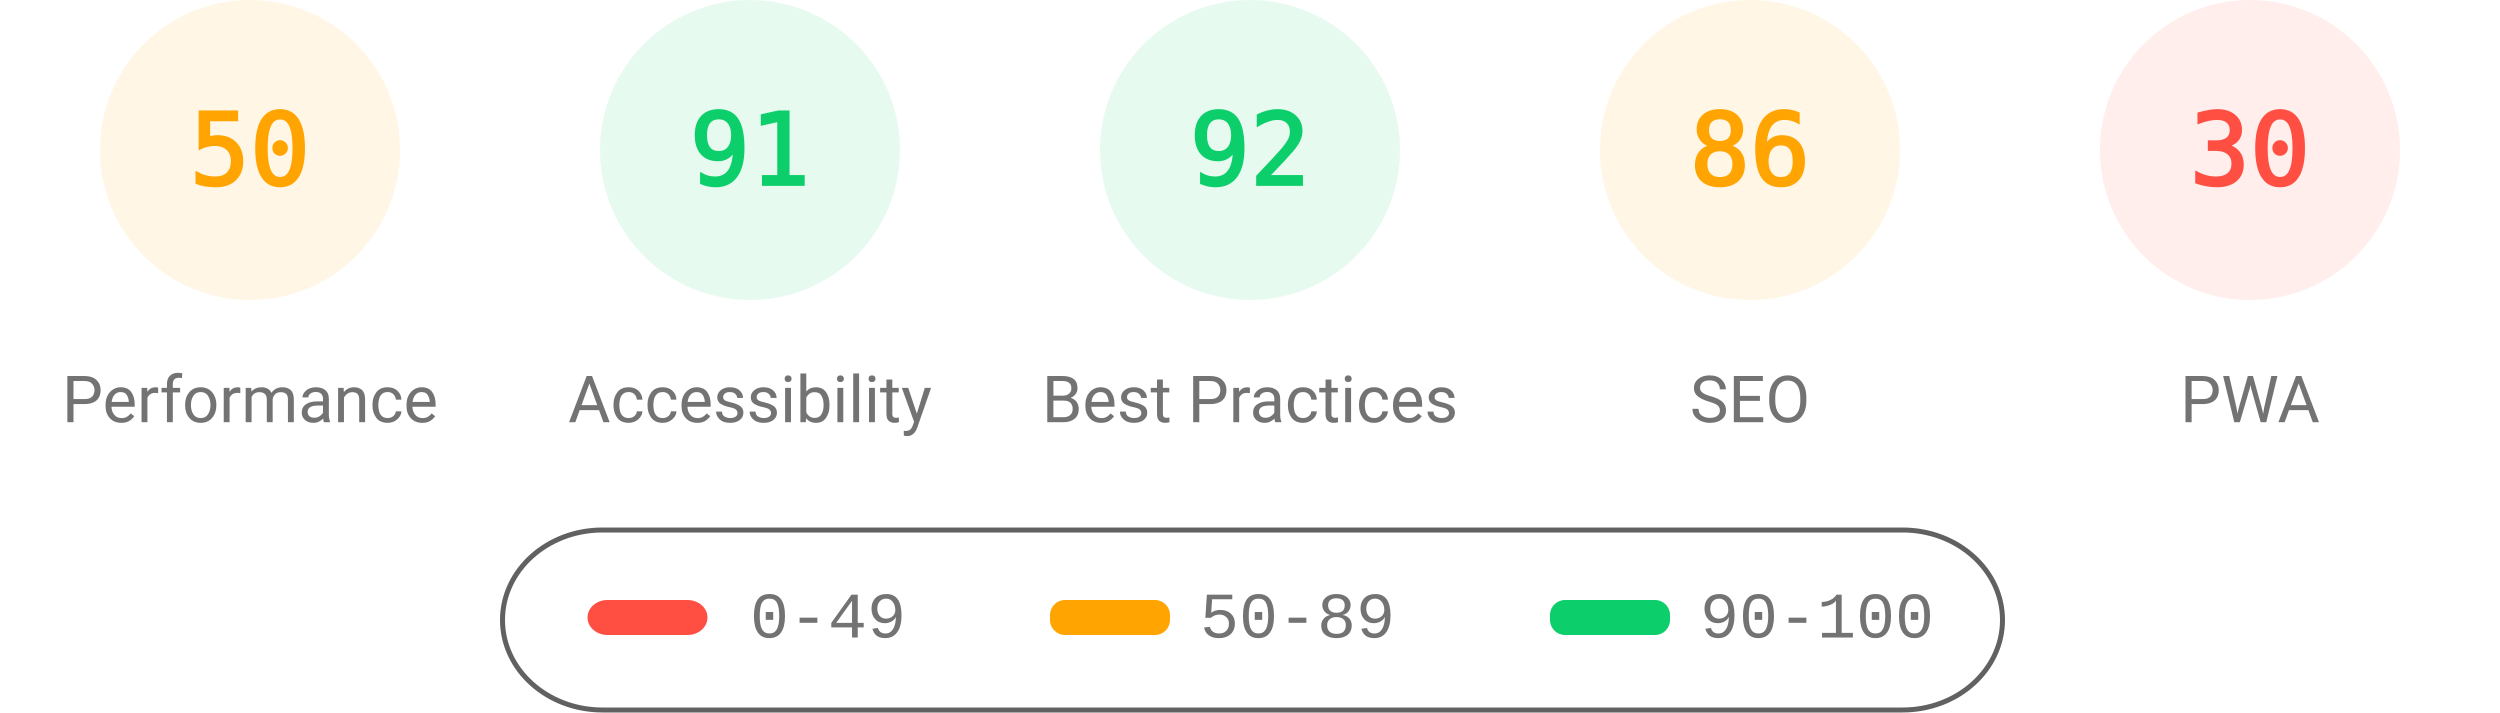
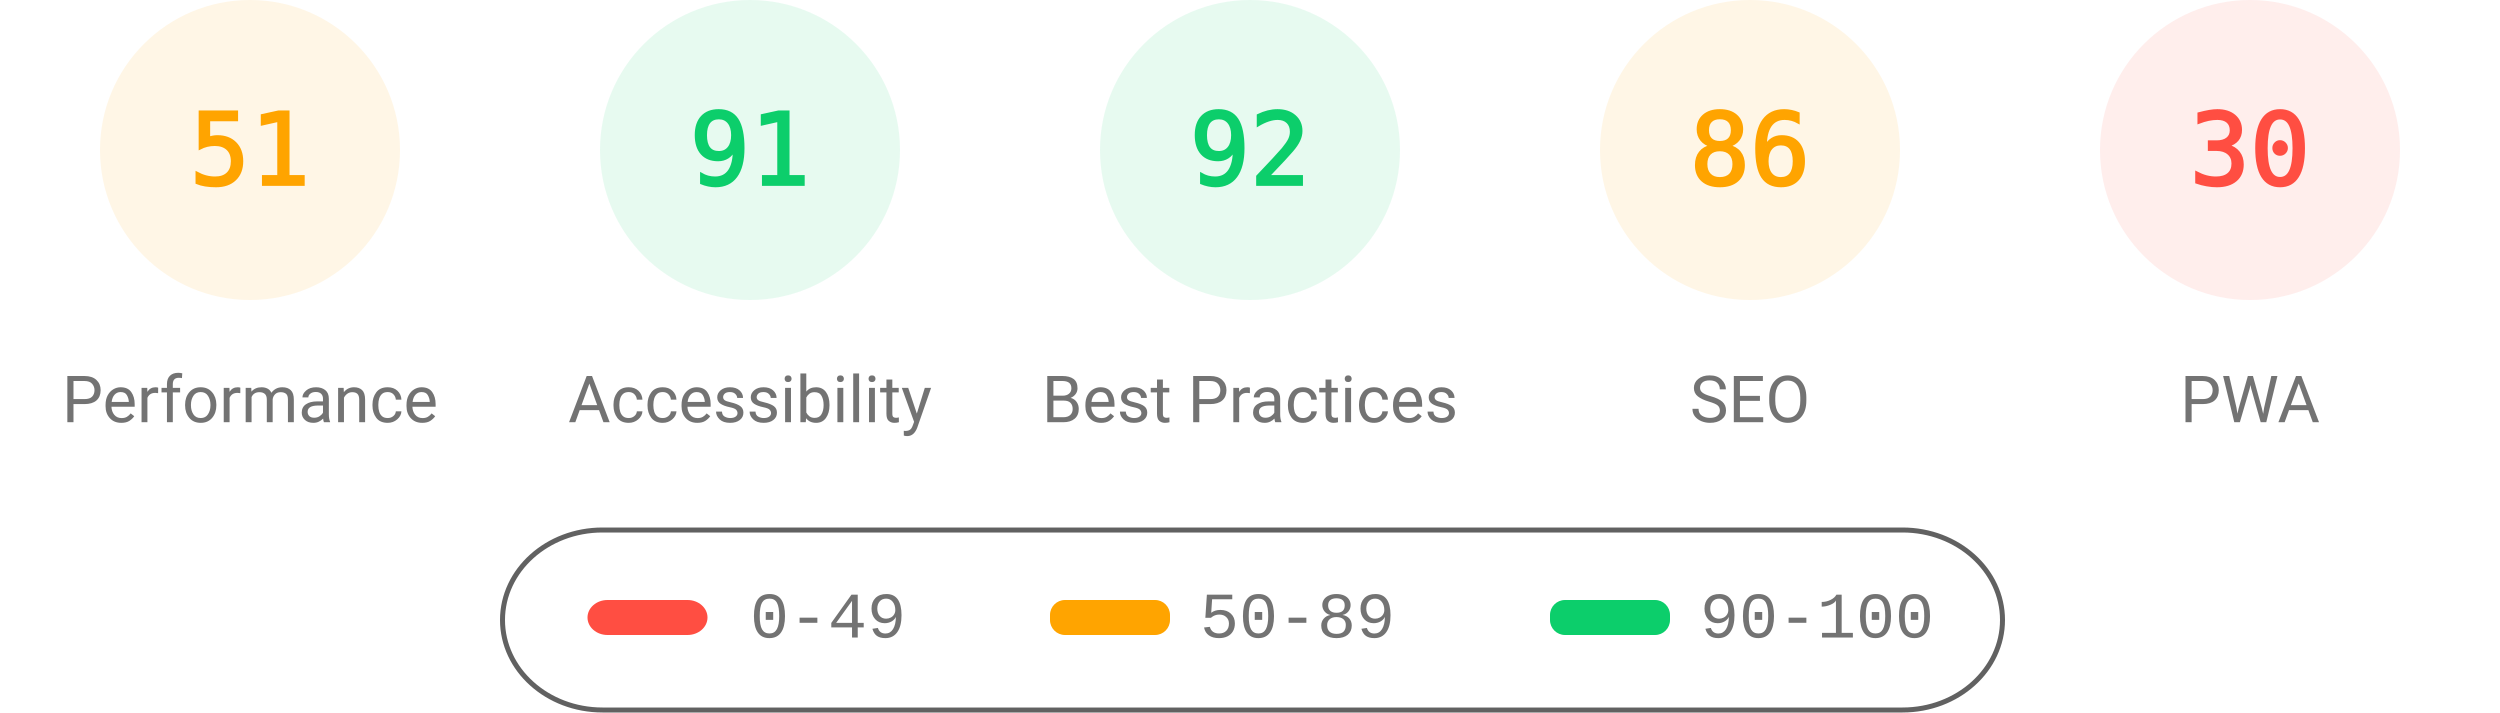
<svg xmlns="http://www.w3.org/2000/svg" fill="none" width="1000" height="285">
  <style>.gauge-base{opacity:.1}.gauge-arc{fill:none;animation-delay:250ms;stroke-linecap:round;transform:rotate(-90deg);transform-origin:100px 60px;animation:load-gauge 1s ease forwards}.guage-text{font-size:40px;font-family:monospace;text-align:center}.guage-red{color:#ff4e42;fill:#ff4e42;stroke:#ff4e42}.guage-orange{color:#ffa400;fill:#ffa400;stroke:#ffa400}.guage-green{color:#0cce6b;fill:#0cce6b;stroke:#0cce6b}.guage-undefined{color:#5c5c5c;fill:#5c5c5c;stroke:#5c5c5c}.guage-title{color:#737373;fill:#737373;stroke:none;font-size:26px;line-height:26px;font-family:Roboto,Halvetica,Arial,sans-serif}@keyframes load-gauge{from{stroke-dasharray:0 352.858}}</style>
  <svg class="guage-div guage-perf guage-orange" viewBox="0 0 200 200" width="200" height="200">
    <circle class="gauge-base" r="56" cx="100" cy="60" stroke-width="8" />
-     <circle class="gauge-arc guage-arc-1" r="56" cx="100" cy="60" stroke-width="8" style="stroke-dasharray:175.929,351.858" />
-     <text class="guage-text" x="100" y="60" alignment-baseline="central" dominant-baseline="central" text-anchor="middle">50</text>
+     <circle class="gauge-arc guage-arc-1" r="56" cx="100" cy="60" stroke-width="8" style="stroke-dasharray:179.448,351.858" />
+     <text class="guage-text" x="100" y="60" alignment-baseline="central" dominant-baseline="central" text-anchor="middle">51</text>
    <text class="guage-title" x="100" y="160" alignment-baseline="central" dominant-baseline="central" text-anchor="middle">Performance</text>
  </svg>
  <svg class="guage-div guage-acc guage-green" viewBox="0 0 200 200" width="200" height="200" x="200">
    <circle class="gauge-base" r="56" cx="100" cy="60" stroke-width="8" />
    <circle class="gauge-arc guage-arc-2" r="56" cx="100" cy="60" stroke-width="8" style="stroke-dasharray:320.191,351.858" />
    <text class="guage-text" x="100" y="60" alignment-baseline="central" dominant-baseline="central" text-anchor="middle">91</text>
    <text class="guage-title" x="100" y="160" alignment-baseline="central" dominant-baseline="central" text-anchor="middle">Accessibility</text>
  </svg>
  <svg class="guage-div guage-best guage-green" viewBox="0 0 200 200" width="200" height="200" x="400">
    <circle class="gauge-base" r="56" cx="100" cy="60" stroke-width="8" />
    <circle class="gauge-arc guage-arc-3" r="56" cx="100" cy="60" stroke-width="8" style="stroke-dasharray:323.709,351.858" />
    <text class="guage-text" x="100" y="60" alignment-baseline="central" dominant-baseline="central" text-anchor="middle">92</text>
    <text class="guage-title" x="100" y="160" alignment-baseline="central" dominant-baseline="central" text-anchor="middle">Best Practices</text>
  </svg>
  <svg class="guage-div guage-seo guage-orange" viewBox="0 0 200 200" width="200" height="200" x="600">
    <circle class="gauge-base" r="56" cx="100" cy="60" stroke-width="8" />
    <circle class="gauge-arc guage-arc-4" r="56" cx="100" cy="60" stroke-width="8" style="stroke-dasharray:302.598,351.858" />
    <text class="guage-text" x="100" y="60" alignment-baseline="central" dominant-baseline="central" text-anchor="middle">86</text>
    <text class="guage-title" x="100" y="160" alignment-baseline="central" dominant-baseline="central" text-anchor="middle">SEO</text>
  </svg>
  <svg class="guage-div guage-pwa guage-red" viewBox="0 0 200 200" width="200" height="200" x="800">
    <circle class="gauge-base" r="56" cx="100" cy="60" stroke-width="8" />
    <circle class="gauge-arc guage-arc-4" r="56" cx="100" cy="60" stroke-width="8" style="stroke-dasharray:105.557,351.858" />
    <text class="guage-text" x="100" y="60" alignment-baseline="central" dominant-baseline="central" text-anchor="middle">30</text>
    <text class="guage-title" x="100" y="160" alignment-baseline="central" dominant-baseline="central" text-anchor="middle">PWA</text>
  </svg>
  <svg width="604" height="76" x="200" y="210">
    <path fill="none" id="canvas_background" d="M-1-1h604v80H-1z" />
    <rect fill-opacity="0" stroke="#616161" stroke-width="2" rx="40" id="svg_2" height="72" width="600" y="2" x="1" fill="#000" />
    <rect stroke="#000" rx="8" id="svg_3" height="14" width="48" y="30" x="35" stroke-opacity="null" stroke-width="0" fill="#ff4e42" />
    <rect stroke="#000" rx="6" id="svg_4" height="14" width="48" y="30" x="220" stroke-opacity="null" stroke-width="0" fill="#ffa400" />
    <rect stroke="#000" rx="6" id="svg_5" height="14" width="48" y="30" x="420" stroke-opacity="null" stroke-width="0" fill="#0cce6b" />
    <text xml:space="preserve" text-anchor="start" font-family="'Courier New', Courier, monospace" font-size="26" id="svg_6" y="45" x="100" stroke-opacity="null" stroke-width="0" stroke="#000" fill="#737373">0-49</text>
    <text xml:space="preserve" text-anchor="start" font-family="'Courier New', Courier, monospace" font-size="26" id="svg_7" y="45" x="280" stroke-opacity="null" stroke-width="0" stroke="#000" fill="#737373">50-89</text>
    <text xml:space="preserve" text-anchor="start" font-family="'Courier New', Courier, monospace" font-size="26" id="svg_8" y="45" x="480" stroke-opacity="null" stroke-width="0" stroke="#000" fill="#737373">90-100</text>
  </svg>
</svg>
